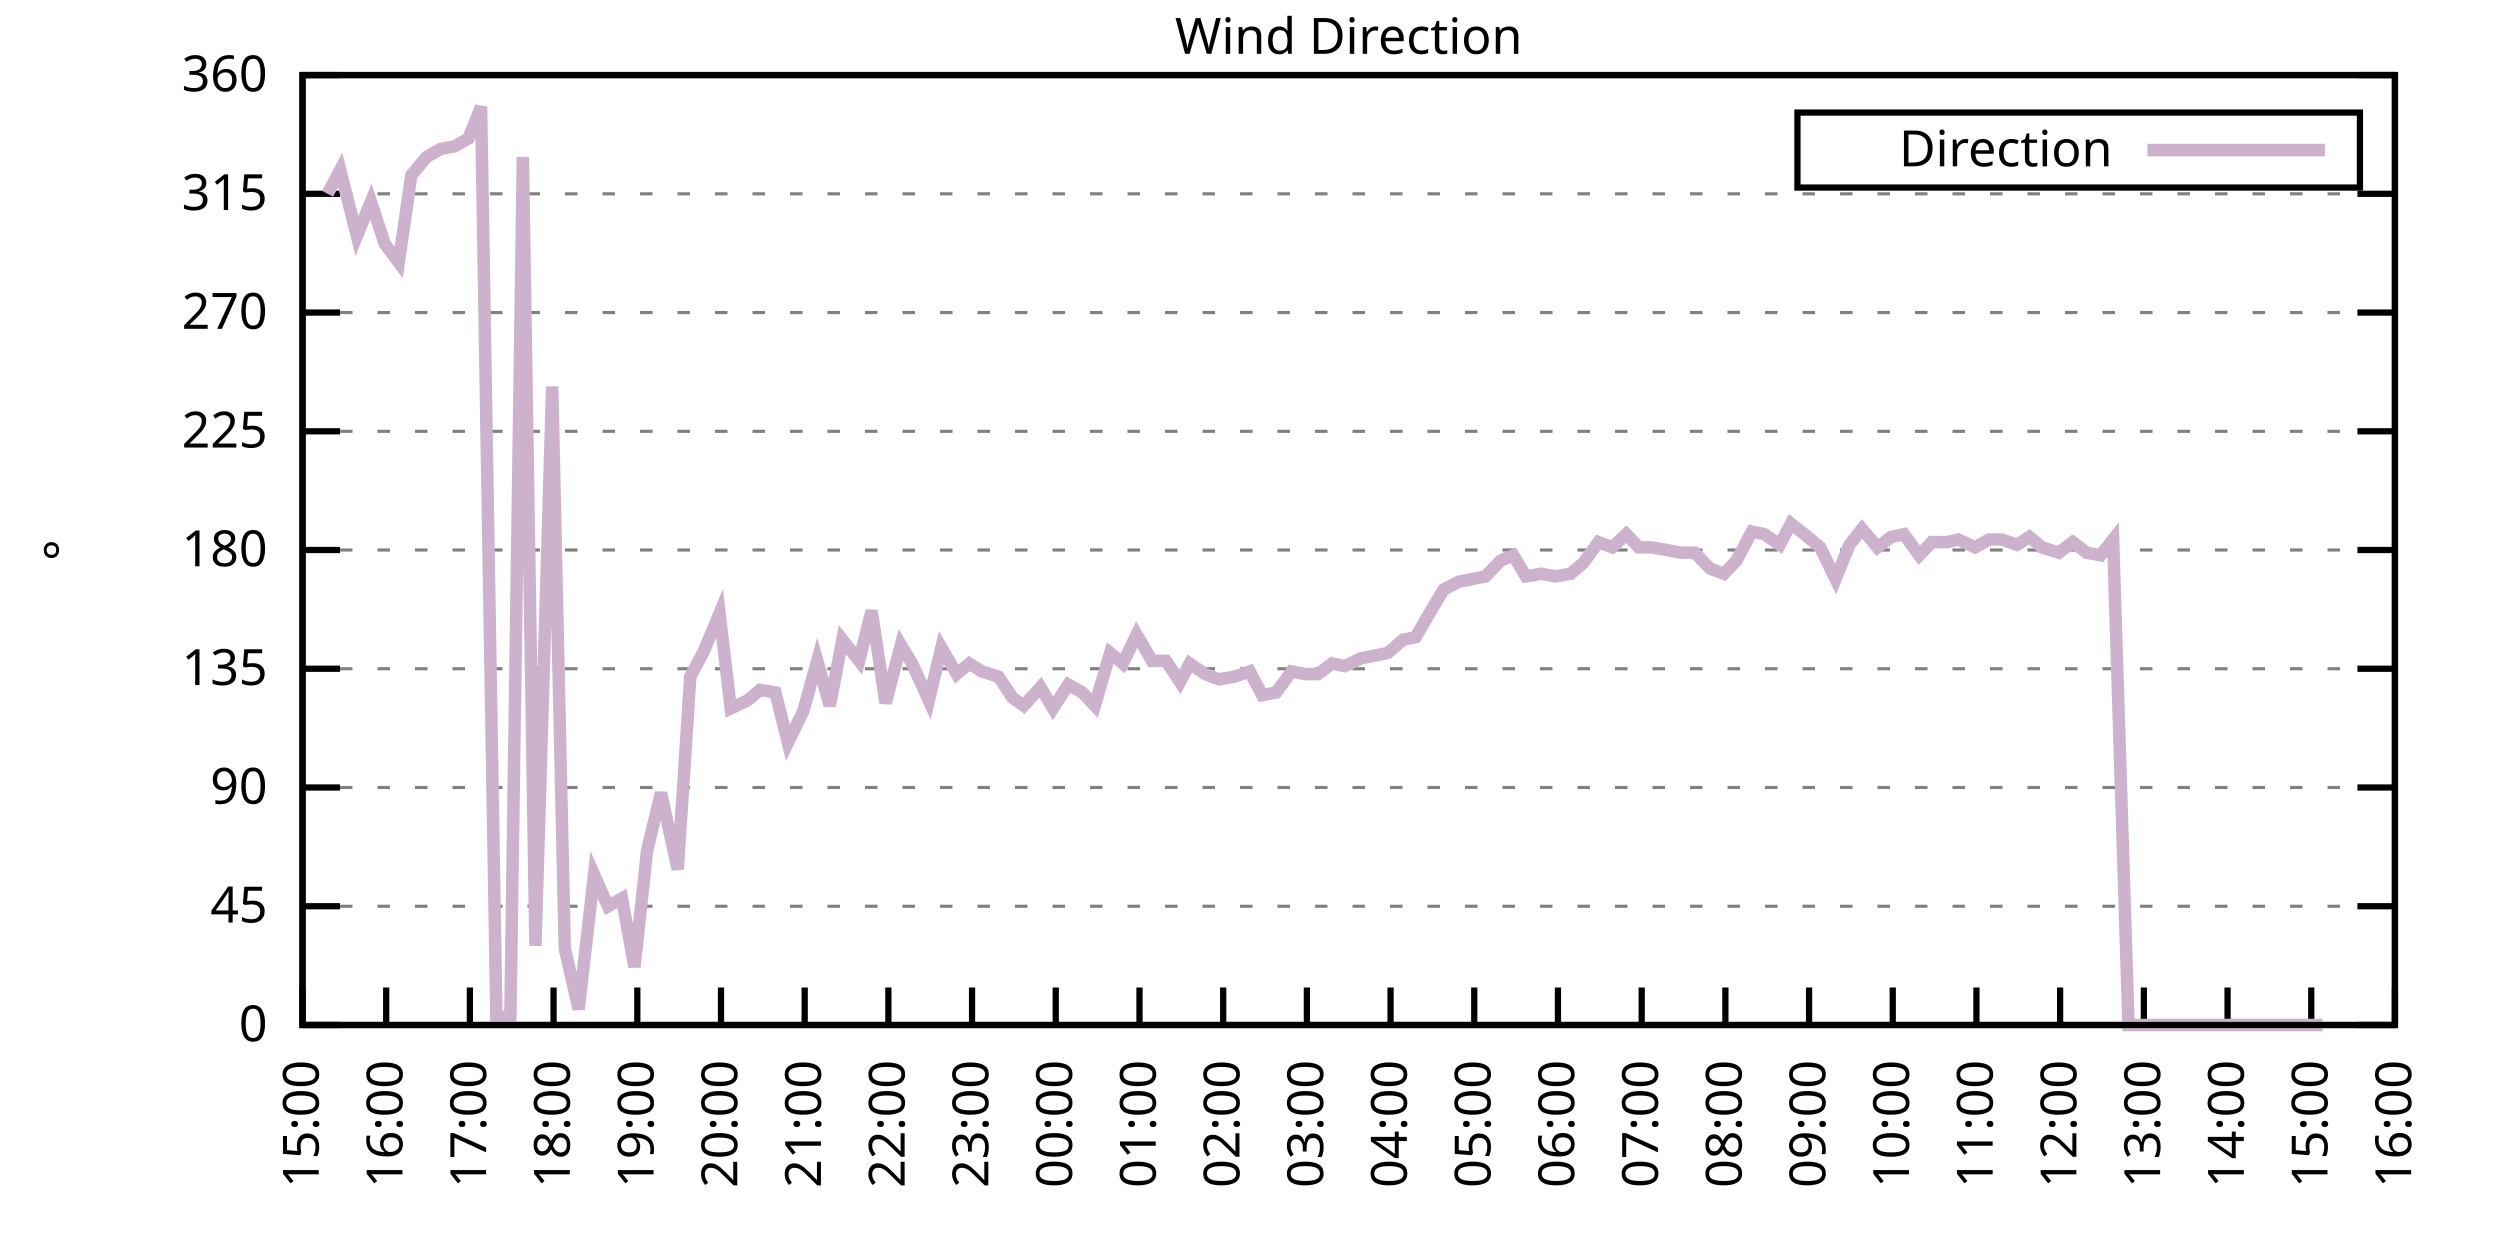
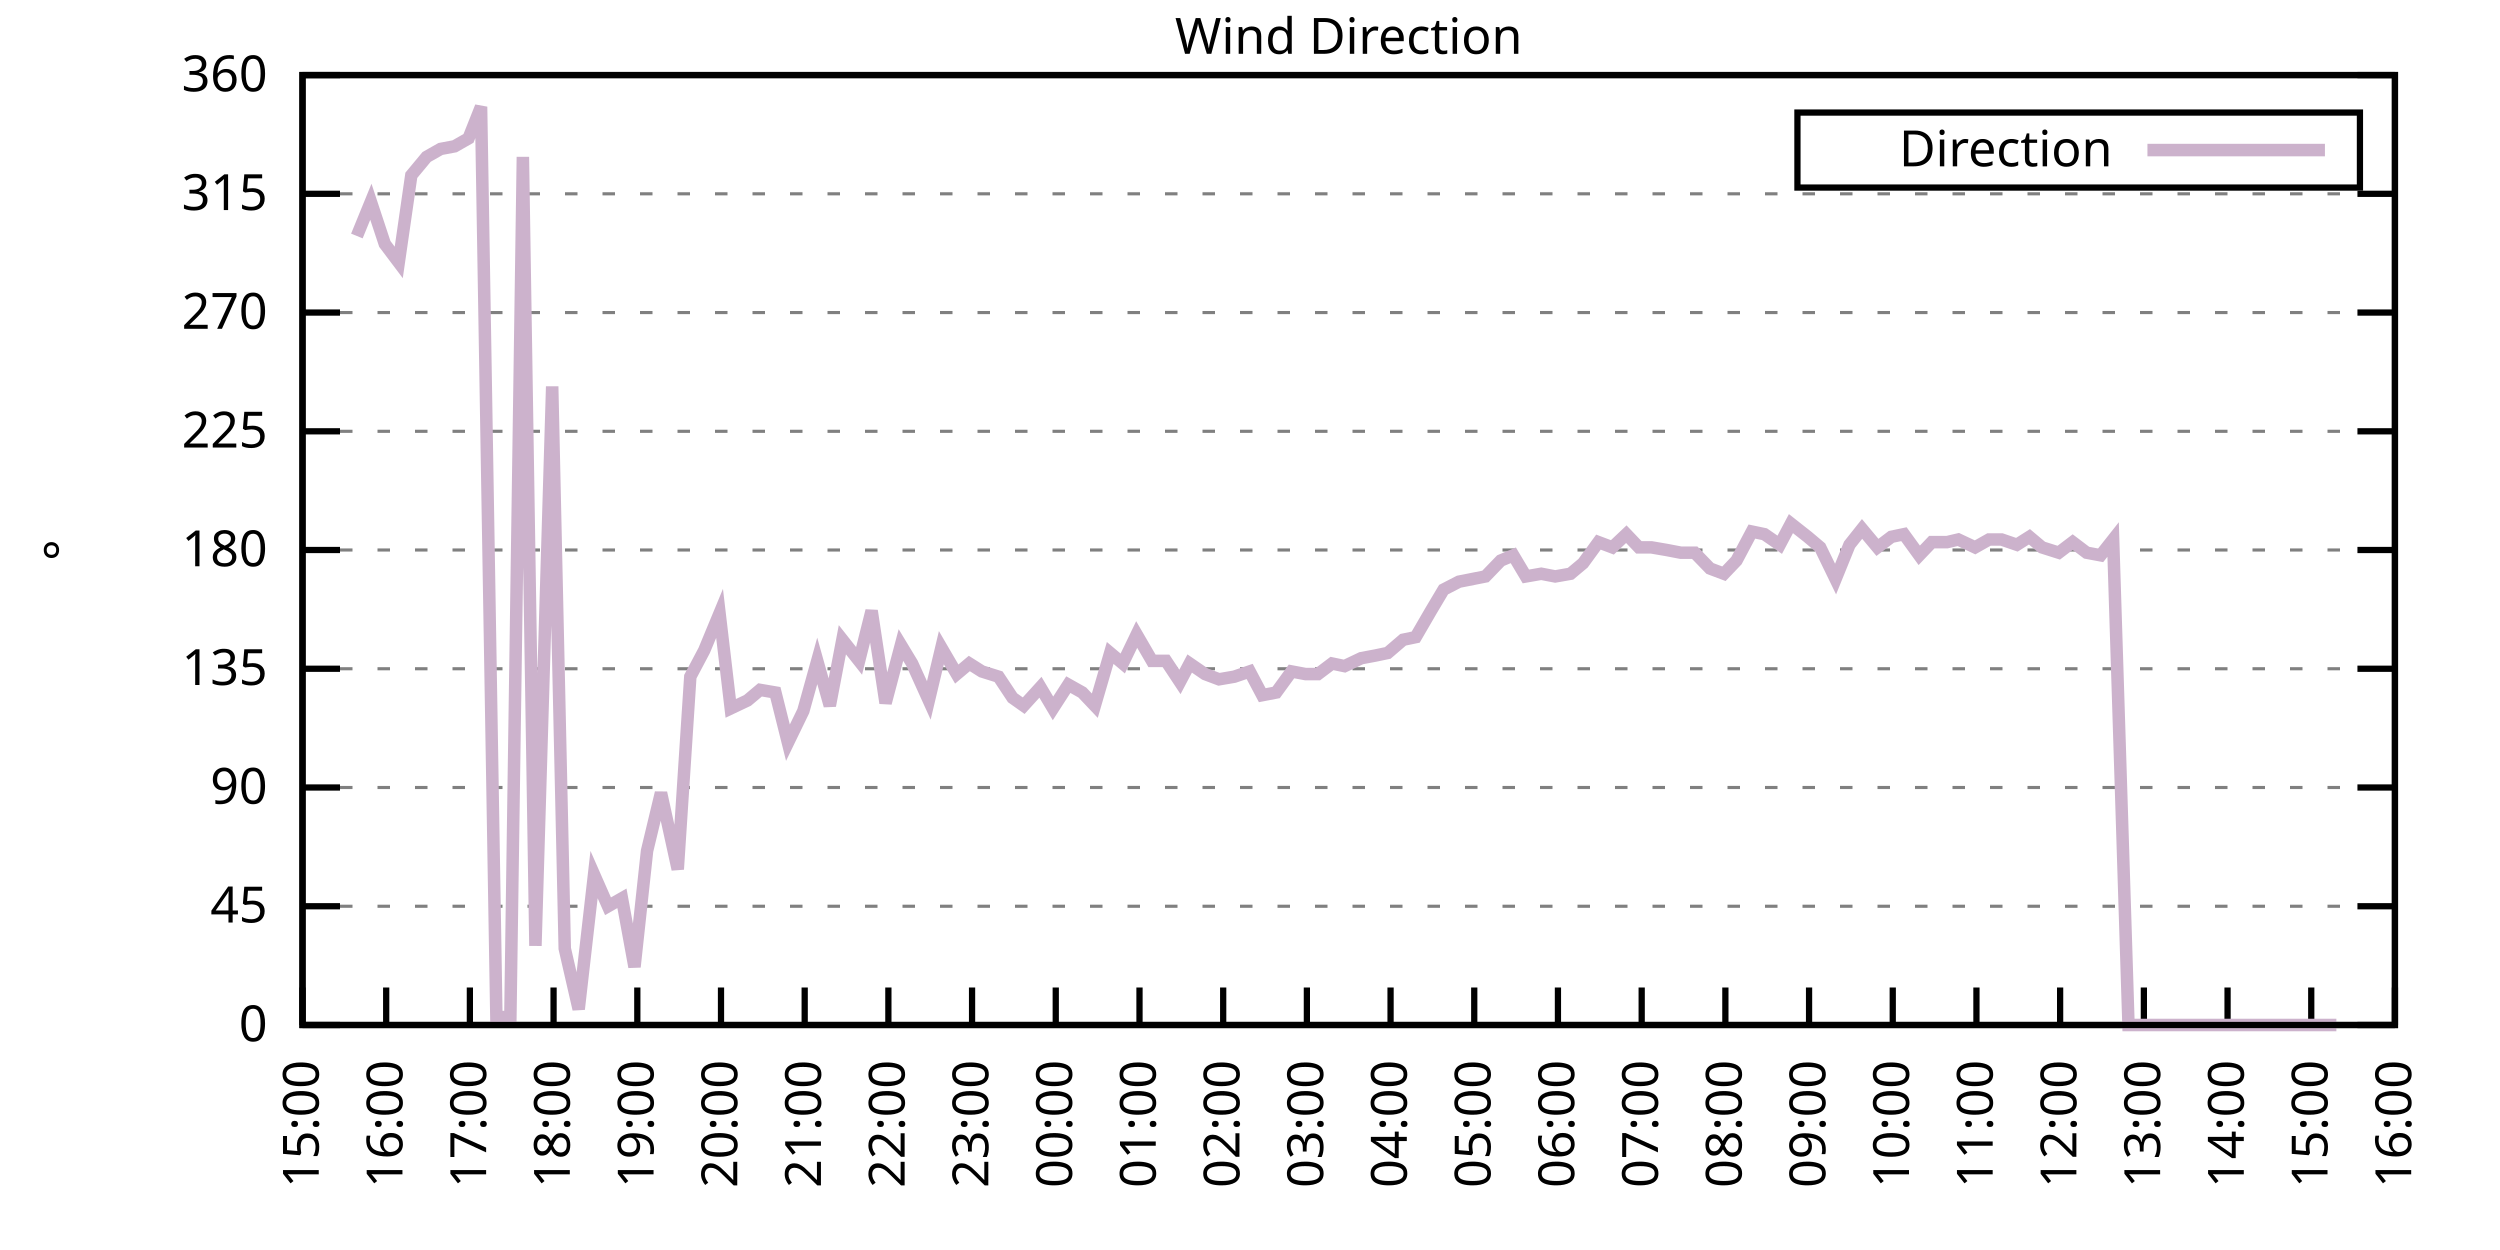
<svg xmlns="http://www.w3.org/2000/svg" xmlns:xlink="http://www.w3.org/1999/xlink" width="400" height="200" viewBox="0 0 400 200">
  <g id="gnuplot_canvas">
    <rect x="0" y="0" width="400" height="200" fill="none" />
    <defs>
      <circle id="gpDot" r="0.5" stroke-width="0.5" stroke="currentColor" />
      <path id="gpPt0" stroke-width="0.333" stroke="currentColor" d="M-1,0 h2 M0,-1 v2" />
      <path id="gpPt1" stroke-width="0.333" stroke="currentColor" d="M-1,-1 L1,1 M1,-1 L-1,1" />
      <path id="gpPt2" stroke-width="0.333" stroke="currentColor" d="M-1,0 L1,0 M0,-1 L0,1 M-1,-1 L1,1 M-1,1 L1,-1" />
      <rect id="gpPt3" stroke-width="0.333" stroke="currentColor" x="-1" y="-1" width="2" height="2" />
      <rect id="gpPt4" stroke-width="0.333" stroke="currentColor" fill="currentColor" x="-1" y="-1" width="2" height="2" />
      <circle id="gpPt5" stroke-width="0.333" stroke="currentColor" cx="0" cy="0" r="1" />
      <use xlink:href="#gpPt5" id="gpPt6" fill="currentColor" stroke="none" />
      <path id="gpPt7" stroke-width="0.333" stroke="currentColor" d="M0,-1.33 L-1.33,0.67 L1.33,0.67 z" />
      <use xlink:href="#gpPt7" id="gpPt8" fill="currentColor" stroke="none" />
      <use xlink:href="#gpPt7" id="gpPt9" stroke="currentColor" transform="rotate(180)" />
      <use xlink:href="#gpPt9" id="gpPt10" fill="currentColor" stroke="none" />
      <use xlink:href="#gpPt3" id="gpPt11" stroke="currentColor" transform="rotate(45)" />
      <use xlink:href="#gpPt11" id="gpPt12" fill="currentColor" stroke="none" />
      <path id="gpPt13" stroke-width="0.333" stroke="currentColor" d="M0,1.330 L1.265,0.411 L0.782,-1.067 L-0.782,-1.076 L-1.265,0.411 z" />
      <use xlink:href="#gpPt13" id="gpPt14" fill="currentColor" stroke="none" />
      <filter id="textbox" filterUnits="objectBoundingBox" x="0" y="0" height="1" width="1">
        <feFlood flood-color="white" flood-opacity="1" result="bgnd" />
        <feComposite in="SourceGraphic" in2="bgnd" operator="atop" />
      </filter>
      <filter id="greybox" filterUnits="objectBoundingBox" x="0" y="0" height="1" width="1">
        <feFlood flood-color="lightgrey" flood-opacity="1" result="grey" />
        <feComposite in="SourceGraphic" in2="grey" operator="atop" />
      </filter>
    </defs>
    <g fill="none" color="white" stroke="currentColor" stroke-width="1.00" stroke-linecap="butt" stroke-linejoin="miter">
</g>
    <g fill="none" color="black" stroke="currentColor" stroke-width="1.00" stroke-linecap="butt" stroke-linejoin="miter">
      <g stroke="none" shape-rendering="crispEdges">
        <polygon fill="rgb(255, 255, 255)" points="48.40,164.00 383.18,164.00 383.18,12.02 48.40,12.02 " />
      </g>
    </g>
    <g fill="none" color="black" stroke="currentColor" stroke-width="1.00" stroke-linecap="butt" stroke-linejoin="miter">
</g>
    <g fill="none" color="black" stroke="black" stroke-width="0.50" stroke-linecap="butt" stroke-linejoin="miter">
</g>
    <g fill="none" color="gray" stroke="currentColor" stroke-width="0.50" stroke-linecap="butt" stroke-linejoin="miter">
      <path stroke="gray" stroke-dasharray="2,4" class="gridline" d="M48.40,164.00 L383.19,164.00  " />
    </g>
    <g fill="none" color="gray" stroke="gray" stroke-width="1.00" stroke-linecap="butt" stroke-linejoin="miter">
</g>
    <g fill="none" color="black" stroke="currentColor" stroke-width="1.00" stroke-linecap="butt" stroke-linejoin="miter">
      <path stroke="black" d="M48.40,164.00 L54.40,164.00 M383.19,164.00 L377.19,164.00  " />
      <g transform="translate(42.80,166.60)" stroke="none" fill="black" font-family="Sans" font-size="8.00" text-anchor="end">
        <text>
          <tspan font-family="Sans"> 0</tspan>
        </text>
      </g>
    </g>
    <g fill="none" color="black" stroke="currentColor" stroke-width="1.00" stroke-linecap="butt" stroke-linejoin="miter">
</g>
    <g fill="none" color="black" stroke="black" stroke-width="0.50" stroke-linecap="butt" stroke-linejoin="miter">
</g>
    <g fill="none" color="gray" stroke="currentColor" stroke-width="0.50" stroke-linecap="butt" stroke-linejoin="miter">
      <path stroke="gray" stroke-dasharray="2,4" class="gridline" d="M48.40,145.00 L383.19,145.00  " />
    </g>
    <g fill="none" color="gray" stroke="gray" stroke-width="1.00" stroke-linecap="butt" stroke-linejoin="miter">
</g>
    <g fill="none" color="black" stroke="currentColor" stroke-width="1.00" stroke-linecap="butt" stroke-linejoin="miter">
      <path stroke="black" d="M48.40,145.00 L54.40,145.00 M383.19,145.00 L377.19,145.00  " />
      <g transform="translate(42.80,147.60)" stroke="none" fill="black" font-family="Sans" font-size="8.00" text-anchor="end">
        <text>
          <tspan font-family="Sans"> 45</tspan>
        </text>
      </g>
    </g>
    <g fill="none" color="black" stroke="currentColor" stroke-width="1.00" stroke-linecap="butt" stroke-linejoin="miter">
</g>
    <g fill="none" color="black" stroke="black" stroke-width="0.50" stroke-linecap="butt" stroke-linejoin="miter">
</g>
    <g fill="none" color="gray" stroke="currentColor" stroke-width="0.50" stroke-linecap="butt" stroke-linejoin="miter">
      <path stroke="gray" stroke-dasharray="2,4" class="gridline" d="M48.40,126.00 L383.19,126.00  " />
    </g>
    <g fill="none" color="gray" stroke="gray" stroke-width="1.00" stroke-linecap="butt" stroke-linejoin="miter">
</g>
    <g fill="none" color="black" stroke="currentColor" stroke-width="1.00" stroke-linecap="butt" stroke-linejoin="miter">
      <path stroke="black" d="M48.40,126.00 L54.40,126.00 M383.19,126.00 L377.19,126.00  " />
      <g transform="translate(42.80,128.60)" stroke="none" fill="black" font-family="Sans" font-size="8.00" text-anchor="end">
        <text>
          <tspan font-family="Sans"> 90</tspan>
        </text>
      </g>
    </g>
    <g fill="none" color="black" stroke="currentColor" stroke-width="1.00" stroke-linecap="butt" stroke-linejoin="miter">
</g>
    <g fill="none" color="black" stroke="black" stroke-width="0.50" stroke-linecap="butt" stroke-linejoin="miter">
</g>
    <g fill="none" color="gray" stroke="currentColor" stroke-width="0.50" stroke-linecap="butt" stroke-linejoin="miter">
      <path stroke="gray" stroke-dasharray="2,4" class="gridline" d="M48.40,107.00 L383.19,107.00  " />
    </g>
    <g fill="none" color="gray" stroke="gray" stroke-width="1.00" stroke-linecap="butt" stroke-linejoin="miter">
</g>
    <g fill="none" color="black" stroke="currentColor" stroke-width="1.00" stroke-linecap="butt" stroke-linejoin="miter">
      <path stroke="black" d="M48.40,107.00 L54.40,107.00 M383.19,107.00 L377.19,107.00  " />
      <g transform="translate(42.80,109.60)" stroke="none" fill="black" font-family="Sans" font-size="8.00" text-anchor="end">
        <text>
          <tspan font-family="Sans"> 135</tspan>
        </text>
      </g>
    </g>
    <g fill="none" color="black" stroke="currentColor" stroke-width="1.00" stroke-linecap="butt" stroke-linejoin="miter">
</g>
    <g fill="none" color="black" stroke="black" stroke-width="0.50" stroke-linecap="butt" stroke-linejoin="miter">
</g>
    <g fill="none" color="gray" stroke="currentColor" stroke-width="0.50" stroke-linecap="butt" stroke-linejoin="miter">
      <path stroke="gray" stroke-dasharray="2,4" class="gridline" d="M48.40,88.00 L383.19,88.00  " />
    </g>
    <g fill="none" color="gray" stroke="gray" stroke-width="1.00" stroke-linecap="butt" stroke-linejoin="miter">
</g>
    <g fill="none" color="black" stroke="currentColor" stroke-width="1.00" stroke-linecap="butt" stroke-linejoin="miter">
      <path stroke="black" d="M48.40,88.00 L54.40,88.00 M383.19,88.00 L377.19,88.00  " />
      <g transform="translate(42.80,90.60)" stroke="none" fill="black" font-family="Sans" font-size="8.00" text-anchor="end">
        <text>
          <tspan font-family="Sans"> 180</tspan>
        </text>
      </g>
    </g>
    <g fill="none" color="black" stroke="currentColor" stroke-width="1.00" stroke-linecap="butt" stroke-linejoin="miter">
</g>
    <g fill="none" color="black" stroke="black" stroke-width="0.50" stroke-linecap="butt" stroke-linejoin="miter">
</g>
    <g fill="none" color="gray" stroke="currentColor" stroke-width="0.50" stroke-linecap="butt" stroke-linejoin="miter">
      <path stroke="gray" stroke-dasharray="2,4" class="gridline" d="M48.40,69.01 L383.19,69.01  " />
    </g>
    <g fill="none" color="gray" stroke="gray" stroke-width="1.00" stroke-linecap="butt" stroke-linejoin="miter">
</g>
    <g fill="none" color="black" stroke="currentColor" stroke-width="1.00" stroke-linecap="butt" stroke-linejoin="miter">
      <path stroke="black" d="M48.40,69.01 L54.40,69.01 M383.19,69.01 L377.19,69.01  " />
      <g transform="translate(42.80,71.61)" stroke="none" fill="black" font-family="Sans" font-size="8.00" text-anchor="end">
        <text>
          <tspan font-family="Sans"> 225</tspan>
        </text>
      </g>
    </g>
    <g fill="none" color="black" stroke="currentColor" stroke-width="1.00" stroke-linecap="butt" stroke-linejoin="miter">
</g>
    <g fill="none" color="black" stroke="black" stroke-width="0.50" stroke-linecap="butt" stroke-linejoin="miter">
</g>
    <g fill="none" color="gray" stroke="currentColor" stroke-width="0.50" stroke-linecap="butt" stroke-linejoin="miter">
      <path stroke="gray" stroke-dasharray="2,4" class="gridline" d="M48.40,50.01 L383.19,50.01  " />
    </g>
    <g fill="none" color="gray" stroke="gray" stroke-width="1.00" stroke-linecap="butt" stroke-linejoin="miter">
</g>
    <g fill="none" color="black" stroke="currentColor" stroke-width="1.00" stroke-linecap="butt" stroke-linejoin="miter">
      <path stroke="black" d="M48.40,50.01 L54.40,50.01 M383.19,50.01 L377.19,50.01  " />
      <g transform="translate(42.80,52.61)" stroke="none" fill="black" font-family="Sans" font-size="8.00" text-anchor="end">
        <text>
          <tspan font-family="Sans"> 270</tspan>
        </text>
      </g>
    </g>
    <g fill="none" color="black" stroke="currentColor" stroke-width="1.00" stroke-linecap="butt" stroke-linejoin="miter">
</g>
    <g fill="none" color="black" stroke="black" stroke-width="0.50" stroke-linecap="butt" stroke-linejoin="miter">
</g>
    <g fill="none" color="gray" stroke="currentColor" stroke-width="0.50" stroke-linecap="butt" stroke-linejoin="miter">
      <path stroke="gray" stroke-dasharray="2,4" class="gridline" d="M48.40,31.01 L383.19,31.01  " />
    </g>
    <g fill="none" color="gray" stroke="gray" stroke-width="1.00" stroke-linecap="butt" stroke-linejoin="miter">
</g>
    <g fill="none" color="black" stroke="currentColor" stroke-width="1.00" stroke-linecap="butt" stroke-linejoin="miter">
      <path stroke="black" d="M48.40,31.01 L54.40,31.01 M383.19,31.01 L377.19,31.01  " />
      <g transform="translate(42.80,33.61)" stroke="none" fill="black" font-family="Sans" font-size="8.00" text-anchor="end">
        <text>
          <tspan font-family="Sans"> 315</tspan>
        </text>
      </g>
    </g>
    <g fill="none" color="black" stroke="currentColor" stroke-width="1.00" stroke-linecap="butt" stroke-linejoin="miter">
</g>
    <g fill="none" color="black" stroke="black" stroke-width="0.50" stroke-linecap="butt" stroke-linejoin="miter">
</g>
    <g fill="none" color="gray" stroke="currentColor" stroke-width="0.50" stroke-linecap="butt" stroke-linejoin="miter">
      <path stroke="gray" stroke-dasharray="2,4" class="gridline" d="M48.40,12.01 L383.19,12.01  " />
    </g>
    <g fill="none" color="gray" stroke="gray" stroke-width="1.00" stroke-linecap="butt" stroke-linejoin="miter">
</g>
    <g fill="none" color="black" stroke="currentColor" stroke-width="1.00" stroke-linecap="butt" stroke-linejoin="miter">
      <path stroke="black" d="M48.40,12.01 L54.40,12.01 M383.19,12.01 L377.19,12.01  " />
      <g transform="translate(42.80,14.61)" stroke="none" fill="black" font-family="Sans" font-size="8.00" text-anchor="end">
        <text>
          <tspan font-family="Sans"> 360</tspan>
        </text>
      </g>
    </g>
    <g fill="none" color="black" stroke="currentColor" stroke-width="1.00" stroke-linecap="butt" stroke-linejoin="miter">
      <path stroke="black" d="M48.40,164.00 L48.40,158.00  " />
      <g transform="translate(51.00,169.60) rotate(270.00)" stroke="none" fill="black" font-family="Sans" font-size="8.00" text-anchor="end">
        <text>
          <tspan font-family="Sans">15:00</tspan>
        </text>
      </g>
    </g>
    <g fill="none" color="black" stroke="currentColor" stroke-width="1.00" stroke-linecap="butt" stroke-linejoin="miter">
      <path stroke="black" d="M61.79,164.00 L61.79,158.00  " />
      <g transform="translate(64.39,169.60) rotate(270.00)" stroke="none" fill="black" font-family="Sans" font-size="8.00" text-anchor="end">
        <text>
          <tspan font-family="Sans">16:00</tspan>
        </text>
      </g>
    </g>
    <g fill="none" color="black" stroke="currentColor" stroke-width="1.00" stroke-linecap="butt" stroke-linejoin="miter">
      <path stroke="black" d="M75.18,164.00 L75.18,158.00  " />
      <g transform="translate(77.78,169.60) rotate(270.00)" stroke="none" fill="black" font-family="Sans" font-size="8.00" text-anchor="end">
        <text>
          <tspan font-family="Sans">17:00</tspan>
        </text>
      </g>
    </g>
    <g fill="none" color="black" stroke="currentColor" stroke-width="1.00" stroke-linecap="butt" stroke-linejoin="miter">
      <path stroke="black" d="M88.57,164.00 L88.57,158.00  " />
      <g transform="translate(91.17,169.60) rotate(270.00)" stroke="none" fill="black" font-family="Sans" font-size="8.00" text-anchor="end">
        <text>
          <tspan font-family="Sans">18:00</tspan>
        </text>
      </g>
    </g>
    <g fill="none" color="black" stroke="currentColor" stroke-width="1.00" stroke-linecap="butt" stroke-linejoin="miter">
      <path stroke="black" d="M101.97,164.00 L101.97,158.00  " />
      <g transform="translate(104.57,169.60) rotate(270.00)" stroke="none" fill="black" font-family="Sans" font-size="8.00" text-anchor="end">
        <text>
          <tspan font-family="Sans">19:00</tspan>
        </text>
      </g>
    </g>
    <g fill="none" color="black" stroke="currentColor" stroke-width="1.00" stroke-linecap="butt" stroke-linejoin="miter">
      <path stroke="black" d="M115.36,164.00 L115.36,158.00  " />
      <g transform="translate(117.96,169.60) rotate(270.00)" stroke="none" fill="black" font-family="Sans" font-size="8.00" text-anchor="end">
        <text>
          <tspan font-family="Sans">20:00</tspan>
        </text>
      </g>
    </g>
    <g fill="none" color="black" stroke="currentColor" stroke-width="1.00" stroke-linecap="butt" stroke-linejoin="miter">
      <path stroke="black" d="M128.75,164.00 L128.75,158.00  " />
      <g transform="translate(131.35,169.60) rotate(270.00)" stroke="none" fill="black" font-family="Sans" font-size="8.00" text-anchor="end">
        <text>
          <tspan font-family="Sans">21:00</tspan>
        </text>
      </g>
    </g>
    <g fill="none" color="black" stroke="currentColor" stroke-width="1.00" stroke-linecap="butt" stroke-linejoin="miter">
      <path stroke="black" d="M142.14,164.00 L142.14,158.00  " />
      <g transform="translate(144.74,169.60) rotate(270.00)" stroke="none" fill="black" font-family="Sans" font-size="8.00" text-anchor="end">
        <text>
          <tspan font-family="Sans">22:00</tspan>
        </text>
      </g>
    </g>
    <g fill="none" color="black" stroke="currentColor" stroke-width="1.00" stroke-linecap="butt" stroke-linejoin="miter">
      <path stroke="black" d="M155.53,164.00 L155.53,158.00  " />
      <g transform="translate(158.13,169.60) rotate(270.00)" stroke="none" fill="black" font-family="Sans" font-size="8.00" text-anchor="end">
        <text>
          <tspan font-family="Sans">23:00</tspan>
        </text>
      </g>
    </g>
    <g fill="none" color="black" stroke="currentColor" stroke-width="1.00" stroke-linecap="butt" stroke-linejoin="miter">
      <path stroke="black" d="M168.92,164.00 L168.92,158.00  " />
      <g transform="translate(171.52,169.60) rotate(270.00)" stroke="none" fill="black" font-family="Sans" font-size="8.00" text-anchor="end">
        <text>
          <tspan font-family="Sans">00:00</tspan>
        </text>
      </g>
    </g>
    <g fill="none" color="black" stroke="currentColor" stroke-width="1.00" stroke-linecap="butt" stroke-linejoin="miter">
      <path stroke="black" d="M182.32,164.00 L182.32,158.00  " />
      <g transform="translate(184.92,169.60) rotate(270.00)" stroke="none" fill="black" font-family="Sans" font-size="8.00" text-anchor="end">
        <text>
          <tspan font-family="Sans">01:00</tspan>
        </text>
      </g>
    </g>
    <g fill="none" color="black" stroke="currentColor" stroke-width="1.00" stroke-linecap="butt" stroke-linejoin="miter">
      <path stroke="black" d="M195.71,164.00 L195.71,158.00  " />
      <g transform="translate(198.31,169.60) rotate(270.00)" stroke="none" fill="black" font-family="Sans" font-size="8.00" text-anchor="end">
        <text>
          <tspan font-family="Sans">02:00</tspan>
        </text>
      </g>
    </g>
    <g fill="none" color="black" stroke="currentColor" stroke-width="1.00" stroke-linecap="butt" stroke-linejoin="miter">
      <path stroke="black" d="M209.10,164.00 L209.10,158.00  " />
      <g transform="translate(211.70,169.60) rotate(270.00)" stroke="none" fill="black" font-family="Sans" font-size="8.00" text-anchor="end">
        <text>
          <tspan font-family="Sans">03:00</tspan>
        </text>
      </g>
    </g>
    <g fill="none" color="black" stroke="currentColor" stroke-width="1.00" stroke-linecap="butt" stroke-linejoin="miter">
      <path stroke="black" d="M222.49,164.00 L222.49,158.00  " />
      <g transform="translate(225.09,169.60) rotate(270.00)" stroke="none" fill="black" font-family="Sans" font-size="8.00" text-anchor="end">
        <text>
          <tspan font-family="Sans">04:00</tspan>
        </text>
      </g>
    </g>
    <g fill="none" color="black" stroke="currentColor" stroke-width="1.00" stroke-linecap="butt" stroke-linejoin="miter">
      <path stroke="black" d="M235.88,164.00 L235.88,158.00  " />
      <g transform="translate(238.48,169.60) rotate(270.00)" stroke="none" fill="black" font-family="Sans" font-size="8.00" text-anchor="end">
        <text>
          <tspan font-family="Sans">05:00</tspan>
        </text>
      </g>
    </g>
    <g fill="none" color="black" stroke="currentColor" stroke-width="1.00" stroke-linecap="butt" stroke-linejoin="miter">
      <path stroke="black" d="M249.27,164.00 L249.27,158.00  " />
      <g transform="translate(251.87,169.60) rotate(270.00)" stroke="none" fill="black" font-family="Sans" font-size="8.00" text-anchor="end">
        <text>
          <tspan font-family="Sans">06:00</tspan>
        </text>
      </g>
    </g>
    <g fill="none" color="black" stroke="currentColor" stroke-width="1.00" stroke-linecap="butt" stroke-linejoin="miter">
      <path stroke="black" d="M262.67,164.00 L262.67,158.00  " />
      <g transform="translate(265.27,169.60) rotate(270.00)" stroke="none" fill="black" font-family="Sans" font-size="8.00" text-anchor="end">
        <text>
          <tspan font-family="Sans">07:00</tspan>
        </text>
      </g>
    </g>
    <g fill="none" color="black" stroke="currentColor" stroke-width="1.00" stroke-linecap="butt" stroke-linejoin="miter">
      <path stroke="black" d="M276.06,164.00 L276.06,158.00  " />
      <g transform="translate(278.66,169.60) rotate(270.00)" stroke="none" fill="black" font-family="Sans" font-size="8.00" text-anchor="end">
        <text>
          <tspan font-family="Sans">08:00</tspan>
        </text>
      </g>
    </g>
    <g fill="none" color="black" stroke="currentColor" stroke-width="1.00" stroke-linecap="butt" stroke-linejoin="miter">
      <path stroke="black" d="M289.45,164.00 L289.45,158.00  " />
      <g transform="translate(292.05,169.60) rotate(270.00)" stroke="none" fill="black" font-family="Sans" font-size="8.00" text-anchor="end">
        <text>
          <tspan font-family="Sans">09:00</tspan>
        </text>
      </g>
    </g>
    <g fill="none" color="black" stroke="currentColor" stroke-width="1.00" stroke-linecap="butt" stroke-linejoin="miter">
      <path stroke="black" d="M302.84,164.00 L302.84,158.00  " />
      <g transform="translate(305.44,169.60) rotate(270.00)" stroke="none" fill="black" font-family="Sans" font-size="8.00" text-anchor="end">
        <text>
          <tspan font-family="Sans">10:00</tspan>
        </text>
      </g>
    </g>
    <g fill="none" color="black" stroke="currentColor" stroke-width="1.00" stroke-linecap="butt" stroke-linejoin="miter">
      <path stroke="black" d="M316.23,164.00 L316.23,158.00  " />
      <g transform="translate(318.83,169.60) rotate(270.00)" stroke="none" fill="black" font-family="Sans" font-size="8.00" text-anchor="end">
        <text>
          <tspan font-family="Sans">11:00</tspan>
        </text>
      </g>
    </g>
    <g fill="none" color="black" stroke="currentColor" stroke-width="1.00" stroke-linecap="butt" stroke-linejoin="miter">
      <path stroke="black" d="M329.62,164.00 L329.62,158.00  " />
      <g transform="translate(332.22,169.60) rotate(270.00)" stroke="none" fill="black" font-family="Sans" font-size="8.00" text-anchor="end">
        <text>
          <tspan font-family="Sans">12:00</tspan>
        </text>
      </g>
    </g>
    <g fill="none" color="black" stroke="currentColor" stroke-width="1.00" stroke-linecap="butt" stroke-linejoin="miter">
      <path stroke="black" d="M343.02,164.00 L343.02,158.00  " />
      <g transform="translate(345.62,169.60) rotate(270.00)" stroke="none" fill="black" font-family="Sans" font-size="8.00" text-anchor="end">
        <text>
          <tspan font-family="Sans">13:00</tspan>
        </text>
      </g>
    </g>
    <g fill="none" color="black" stroke="currentColor" stroke-width="1.00" stroke-linecap="butt" stroke-linejoin="miter">
      <path stroke="black" d="M356.41,164.00 L356.41,158.00  " />
      <g transform="translate(359.01,169.60) rotate(270.00)" stroke="none" fill="black" font-family="Sans" font-size="8.00" text-anchor="end">
        <text>
          <tspan font-family="Sans">14:00</tspan>
        </text>
      </g>
    </g>
    <g fill="none" color="black" stroke="currentColor" stroke-width="1.00" stroke-linecap="butt" stroke-linejoin="miter">
      <path stroke="black" d="M369.80,164.00 L369.80,158.00  " />
      <g transform="translate(372.40,169.60) rotate(270.00)" stroke="none" fill="black" font-family="Sans" font-size="8.00" text-anchor="end">
        <text>
          <tspan font-family="Sans">15:00</tspan>
        </text>
      </g>
    </g>
    <g fill="none" color="black" stroke="currentColor" stroke-width="1.00" stroke-linecap="butt" stroke-linejoin="miter">
      <path stroke="black" d="M383.19,164.00 L383.19,158.00  " />
      <g transform="translate(385.79,169.60) rotate(270.00)" stroke="none" fill="black" font-family="Sans" font-size="8.00" text-anchor="end">
        <text>
          <tspan font-family="Sans">16:00</tspan>
        </text>
      </g>
    </g>
    <g fill="none" color="black" stroke="currentColor" stroke-width="1.00" stroke-linecap="butt" stroke-linejoin="miter">
</g>
    <g fill="none" color="black" stroke="currentColor" stroke-width="1.00" stroke-linecap="butt" stroke-linejoin="miter">
      <path stroke="black" d="M48.40,12.01 L48.40,164.00 L383.19,164.00 L383.19,12.01 L48.40,12.01 Z  " />
    </g>
    <g fill="none" color="black" stroke="currentColor" stroke-width="1.00" stroke-linecap="butt" stroke-linejoin="miter">
</g>
    <g fill="none" color="black" stroke="currentColor" stroke-width="1.00" stroke-linecap="butt" stroke-linejoin="miter">
      <path stroke="black" d="M287.59,30.01 L287.59,18.01 L377.59,18.01 L377.59,30.01 L287.59,30.01 Z  " />
    </g>
    <g id="Wind_direction_plot_1">
      <g fill="none" color="white" stroke="black" stroke-width="2.00" stroke-linecap="butt" stroke-linejoin="miter">
</g>
      <g fill="none" color="black" stroke="currentColor" stroke-width="2.00" stroke-linecap="butt" stroke-linejoin="miter">
        <g transform="translate(337.99,26.61)" stroke="none" fill="black" font-family="Sans" font-size="8.00" text-anchor="end">
          <text>
            <tspan font-family="Sans">Direction</tspan>
          </text>
        </g>
      </g>
      <g fill="none" color="black" stroke="currentColor" stroke-width="2.00" stroke-linecap="butt" stroke-linejoin="miter">
-         <path stroke="rgb(204, 178, 204)" d="M343.59,24.01 L371.99,24.01 M52.42,31.01 L54.43,27.21 L57.10,37.76 L59.34,32.28 L61.57,39.03 L63.80,41.99   L65.81,28.05 L68.26,25.10 L70.50,23.83 L72.73,23.41 L74.96,22.14 L76.97,17.08 L79.42,162.73 L81.66,162.73   L83.66,25.10 L85.67,151.33 L88.35,61.83 L90.36,151.76 L92.59,161.47 L95.05,139.93 L97.28,145.00 L99.51,143.73   L101.52,154.71 L103.53,136.14 L105.76,126.85 L108.44,139.09 L110.45,108.27 L112.68,104.05 L115.13,98.14 L116.92,113.34   L119.60,112.07 L121.61,110.38 L124.06,110.80 L126.07,118.83 L128.53,113.76 L130.76,105.74 L132.77,112.91 L134.78,102.36   L137.45,105.74 L139.46,97.72 L141.69,112.49 L144.15,103.20 L145.94,106.16 L148.61,112.07 L150.62,103.63 L153.08,107.85   L155.09,106.16 L157.10,107.43 L159.77,108.27 L162.01,111.65 L163.79,112.91 L166.47,109.96 L168.48,113.34 L170.93,109.54   L173.17,110.80 L175.17,112.91 L177.63,104.47 L179.64,106.16 L181.87,101.52 L184.32,105.74 L186.56,105.74 L188.79,109.11   L190.35,106.16 L192.81,107.85 L195.04,108.69 L197.49,108.27 L199.95,107.43 L201.96,111.23 L204.19,110.80 L206.64,107.43   L208.88,107.85 L210.88,107.85 L213.12,106.16 L215.13,106.58 L217.80,105.31 L220.04,104.89 L222.04,104.47 L224.50,102.36   L226.51,101.94 L228.96,97.72 L230.97,94.34 L233.43,93.07 L237.67,92.23 L240.12,89.69 L242.13,88.85 L244.14,92.23   L246.60,91.80 L248.83,92.23 L251.28,91.80 L253.29,90.12 L255.75,86.74 L257.98,87.58 L260.21,85.47 L262.22,87.58   L264.23,87.58 L266.68,88.00 L268.92,88.43 L271.15,88.43 L273.60,90.96 L275.83,91.80 L277.84,89.69 L280.30,85.05   L282.31,85.47 L284.76,87.16 L286.55,83.78 L289.23,85.89 L291.23,87.58 L293.69,92.65 L295.92,87.16 L297.93,84.63   L300.39,87.58 L302.62,85.89 L304.63,85.47 L307.08,88.85 L309.09,86.74 L311.54,86.74 L313.33,86.32 L316.01,87.58   L318.24,86.32 L320.25,86.32 L322.70,87.16 L324.71,85.89 L326.72,87.58 L329.40,88.43 L331.63,86.74 L333.86,88.43   L336.10,88.85 L338.10,86.32 L340.56,164.00 L342.57,164.00 L345.02,164.00 L347.03,164.00 L349.49,164.00 L351.72,164.00   L353.73,164.00 L355.51,164.00 L358.42,164.00 L360.65,164.00 L362.88,164.00 L364.66,164.00 L367.12,164.00 L369.35,164.00   L371.58,164.00  " />
+         <path stroke="rgb(204, 178, 204)" d="M343.59,24.01 L371.99,24.01 M57.10,37.76 L59.34,32.28 L61.57,39.03 L63.80,41.99 L65.81,28.05 L68.26,25.10   L70.50,23.83 L72.73,23.41 L74.96,22.14 L76.97,17.08 L79.42,162.73 L81.66,162.73 L83.66,25.10 L85.67,151.33   L88.35,61.83 L90.36,151.76 L92.59,161.47 L95.05,139.93 L97.28,145.00 L99.51,143.73 L101.52,154.71 L103.53,136.14   L105.76,126.85 L108.44,139.09 L110.45,108.27 L112.68,104.05 L115.13,98.14 L116.92,113.34 L119.60,112.07 L121.61,110.38   L124.06,110.80 L126.07,118.83 L128.53,113.76 L130.76,105.74 L132.77,112.91 L134.78,102.36 L137.45,105.74 L139.46,97.72   L141.69,112.49 L144.15,103.20 L145.94,106.16 L148.61,112.07 L150.62,103.63 L153.08,107.85 L155.09,106.16 L157.10,107.43   L159.77,108.27 L162.01,111.65 L163.79,112.91 L166.47,109.96 L168.48,113.34 L170.93,109.54 L173.17,110.80 L175.17,112.91   L177.63,104.47 L179.64,106.16 L181.87,101.52 L184.32,105.74 L186.56,105.74 L188.79,109.11 L190.35,106.16 L192.81,107.85   L195.04,108.69 L197.49,108.27 L199.95,107.43 L201.96,111.23 L204.19,110.80 L206.64,107.43 L208.88,107.85 L210.88,107.85   L213.12,106.16 L215.13,106.58 L217.80,105.31 L220.04,104.89 L222.04,104.47 L224.50,102.36 L226.51,101.94 L228.96,97.72   L230.97,94.34 L233.43,93.07 L237.67,92.23 L240.12,89.69 L242.13,88.85 L244.14,92.23 L246.60,91.80 L248.83,92.23   L251.28,91.80 L253.29,90.12 L255.75,86.74 L257.98,87.58 L260.21,85.47 L262.22,87.58 L264.23,87.58 L266.68,88.00   L268.92,88.43 L271.15,88.43 L273.60,90.96 L275.83,91.80 L277.84,89.69 L280.30,85.05 L282.31,85.47 L284.76,87.16   L286.55,83.78 L289.23,85.89 L291.23,87.58 L293.69,92.65 L295.92,87.16 L297.93,84.63 L300.39,87.58 L302.62,85.89   L304.63,85.47 L307.08,88.85 L309.09,86.74 L311.54,86.74 L313.33,86.32 L316.01,87.58 L318.24,86.32 L320.25,86.32   L322.70,87.16 L324.71,85.89 L326.72,87.58 L329.40,88.43 L331.63,86.74 L333.86,88.43 L336.10,88.85 L338.10,86.32   L340.56,164.00 L342.57,164.00 L345.02,164.00 L347.03,164.00 L349.49,164.00 L351.72,164.00 L353.73,164.00 L355.51,164.00   L358.42,164.00 L360.65,164.00 L362.88,164.00 L364.66,164.00 L367.12,164.00 L369.35,164.00 L371.58,164.00 L373.82,164.00    " />
      </g>
    </g>
    <g fill="none" color="black" stroke="currentColor" stroke-width="2.00" stroke-linecap="butt" stroke-linejoin="miter">
</g>
    <g fill="none" color="black" stroke="black" stroke-width="1.00" stroke-linecap="butt" stroke-linejoin="miter">
</g>
    <g fill="none" color="black" stroke="currentColor" stroke-width="1.00" stroke-linecap="butt" stroke-linejoin="miter">
      <path stroke="black" d="M48.40,12.01 L48.40,164.00 L383.19,164.00 L383.19,12.01 L48.40,12.01 Z  " />
      <g transform="translate(12.80,88.01) rotate(270.00)" stroke="none" fill="black" font-family="Sans" font-size="8.00" text-anchor="middle">
        <text>
          <tspan font-family="Sans">°</tspan>
        </text>
      </g>
    </g>
    <g fill="none" color="black" stroke="currentColor" stroke-width="1.00" stroke-linecap="butt" stroke-linejoin="miter">
</g>
    <g fill="none" color="black" stroke="currentColor" stroke-width="1.00" stroke-linecap="butt" stroke-linejoin="miter">
      <g transform="translate(215.79,8.61)" stroke="none" fill="black" font-family="Sans" font-size="8.00" text-anchor="middle">
        <text>
          <tspan font-family="Sans">Wind Direction</tspan>
        </text>
      </g>
    </g>
    <g fill="none" color="black" stroke="currentColor" stroke-width="1.00" stroke-linecap="butt" stroke-linejoin="miter">
</g>
  </g>
</svg>
